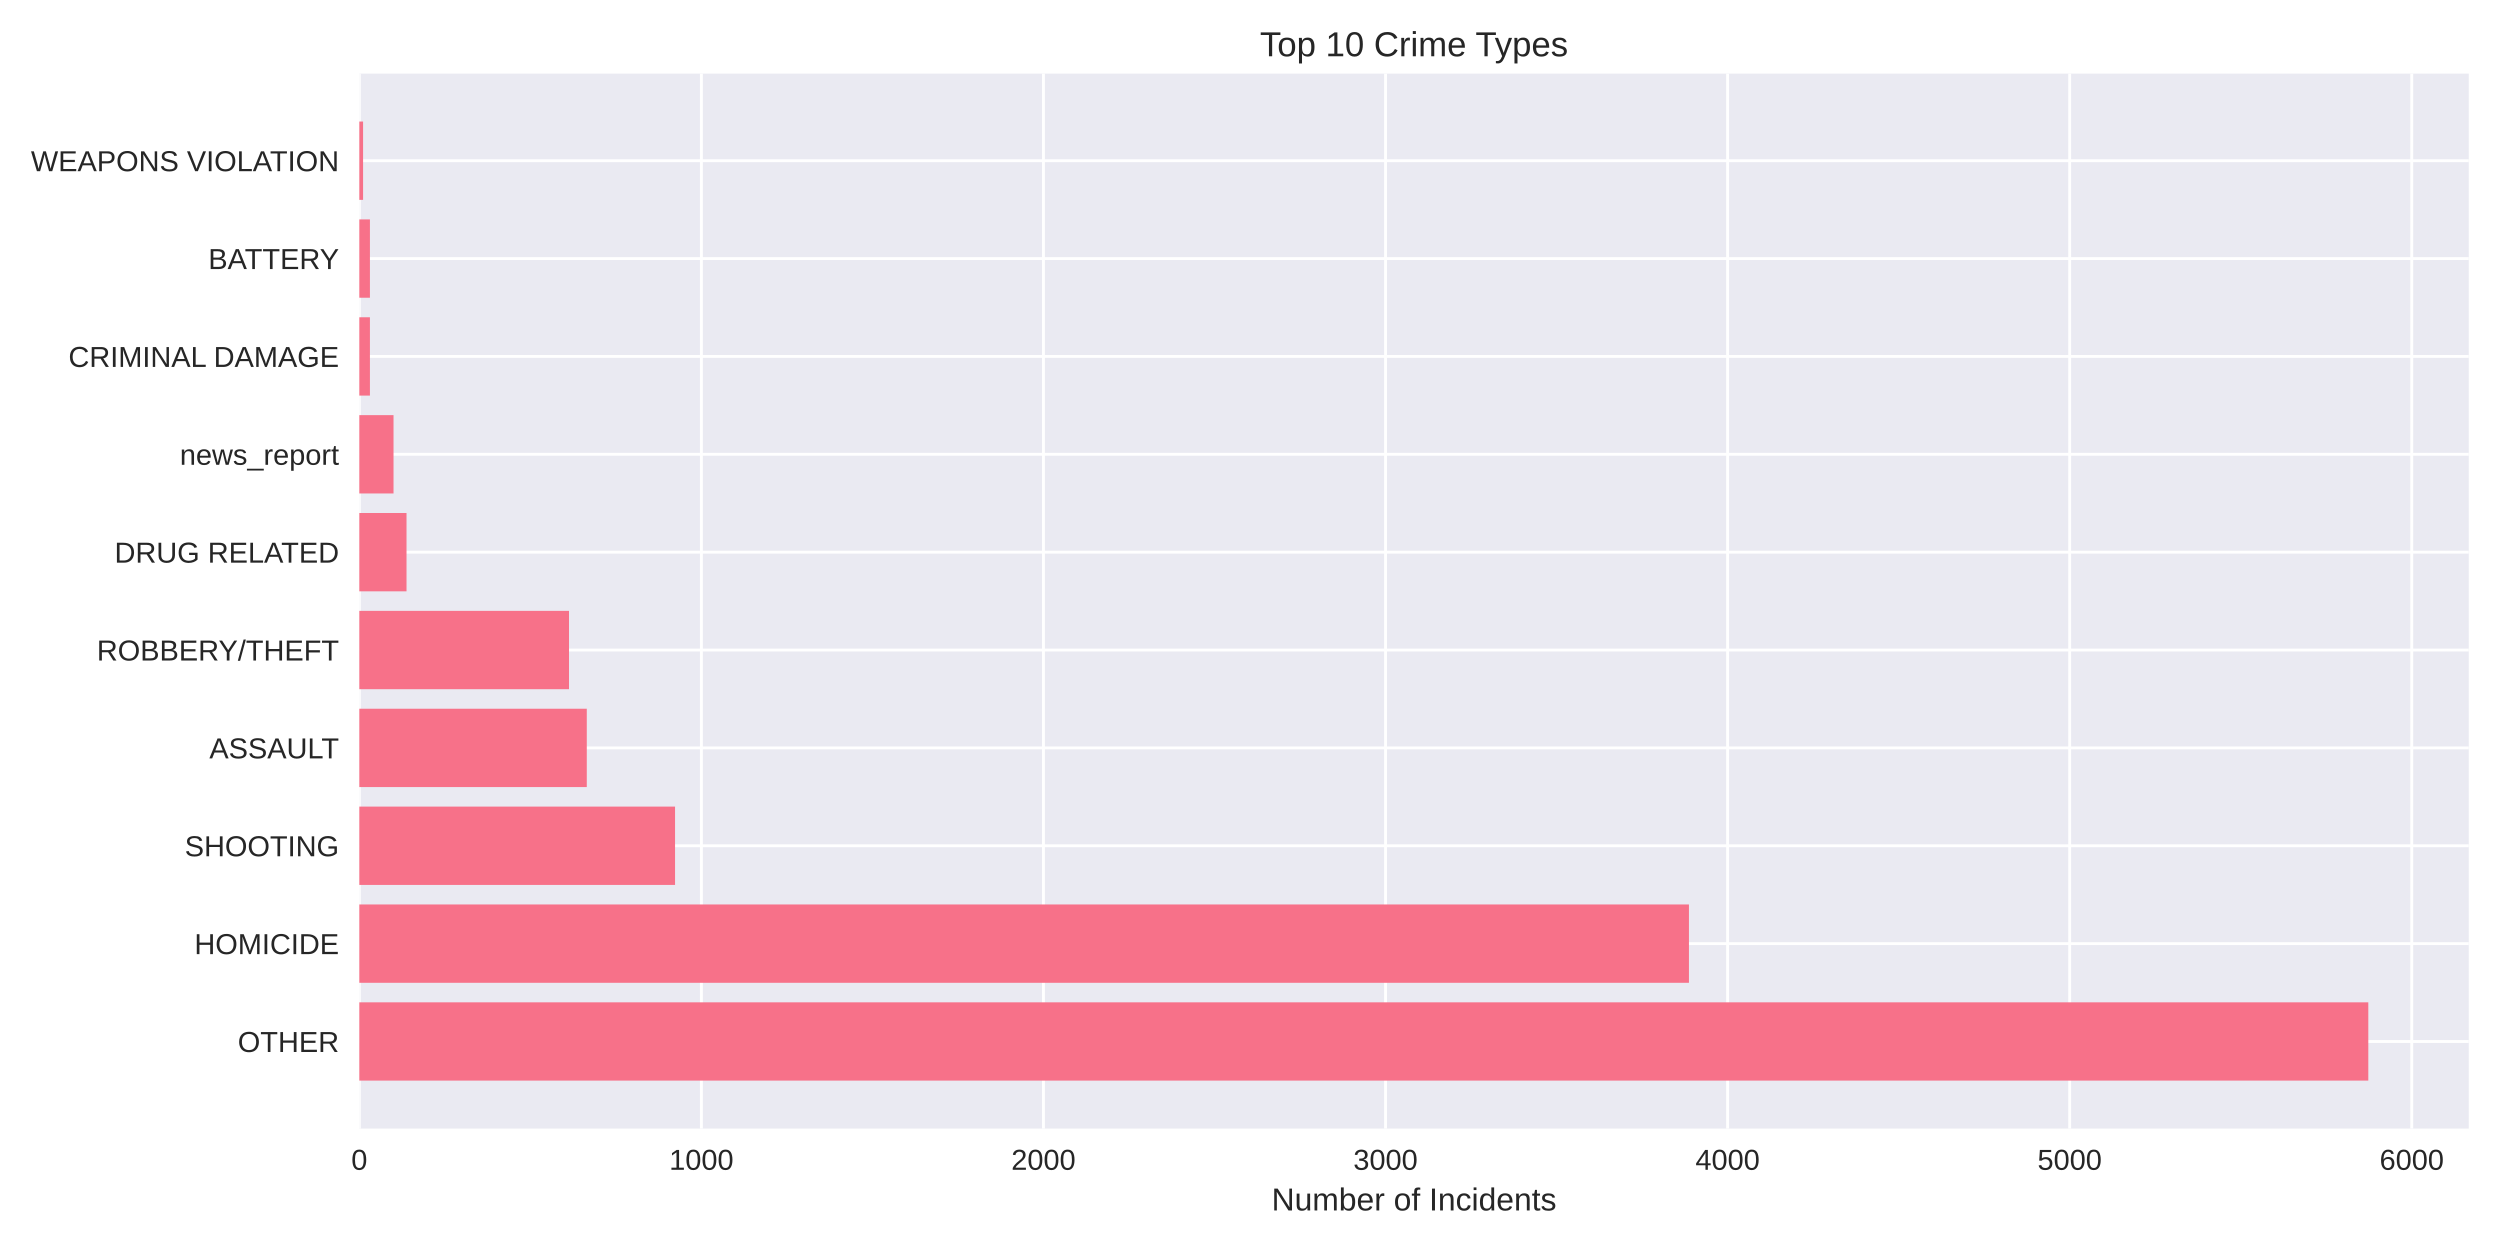
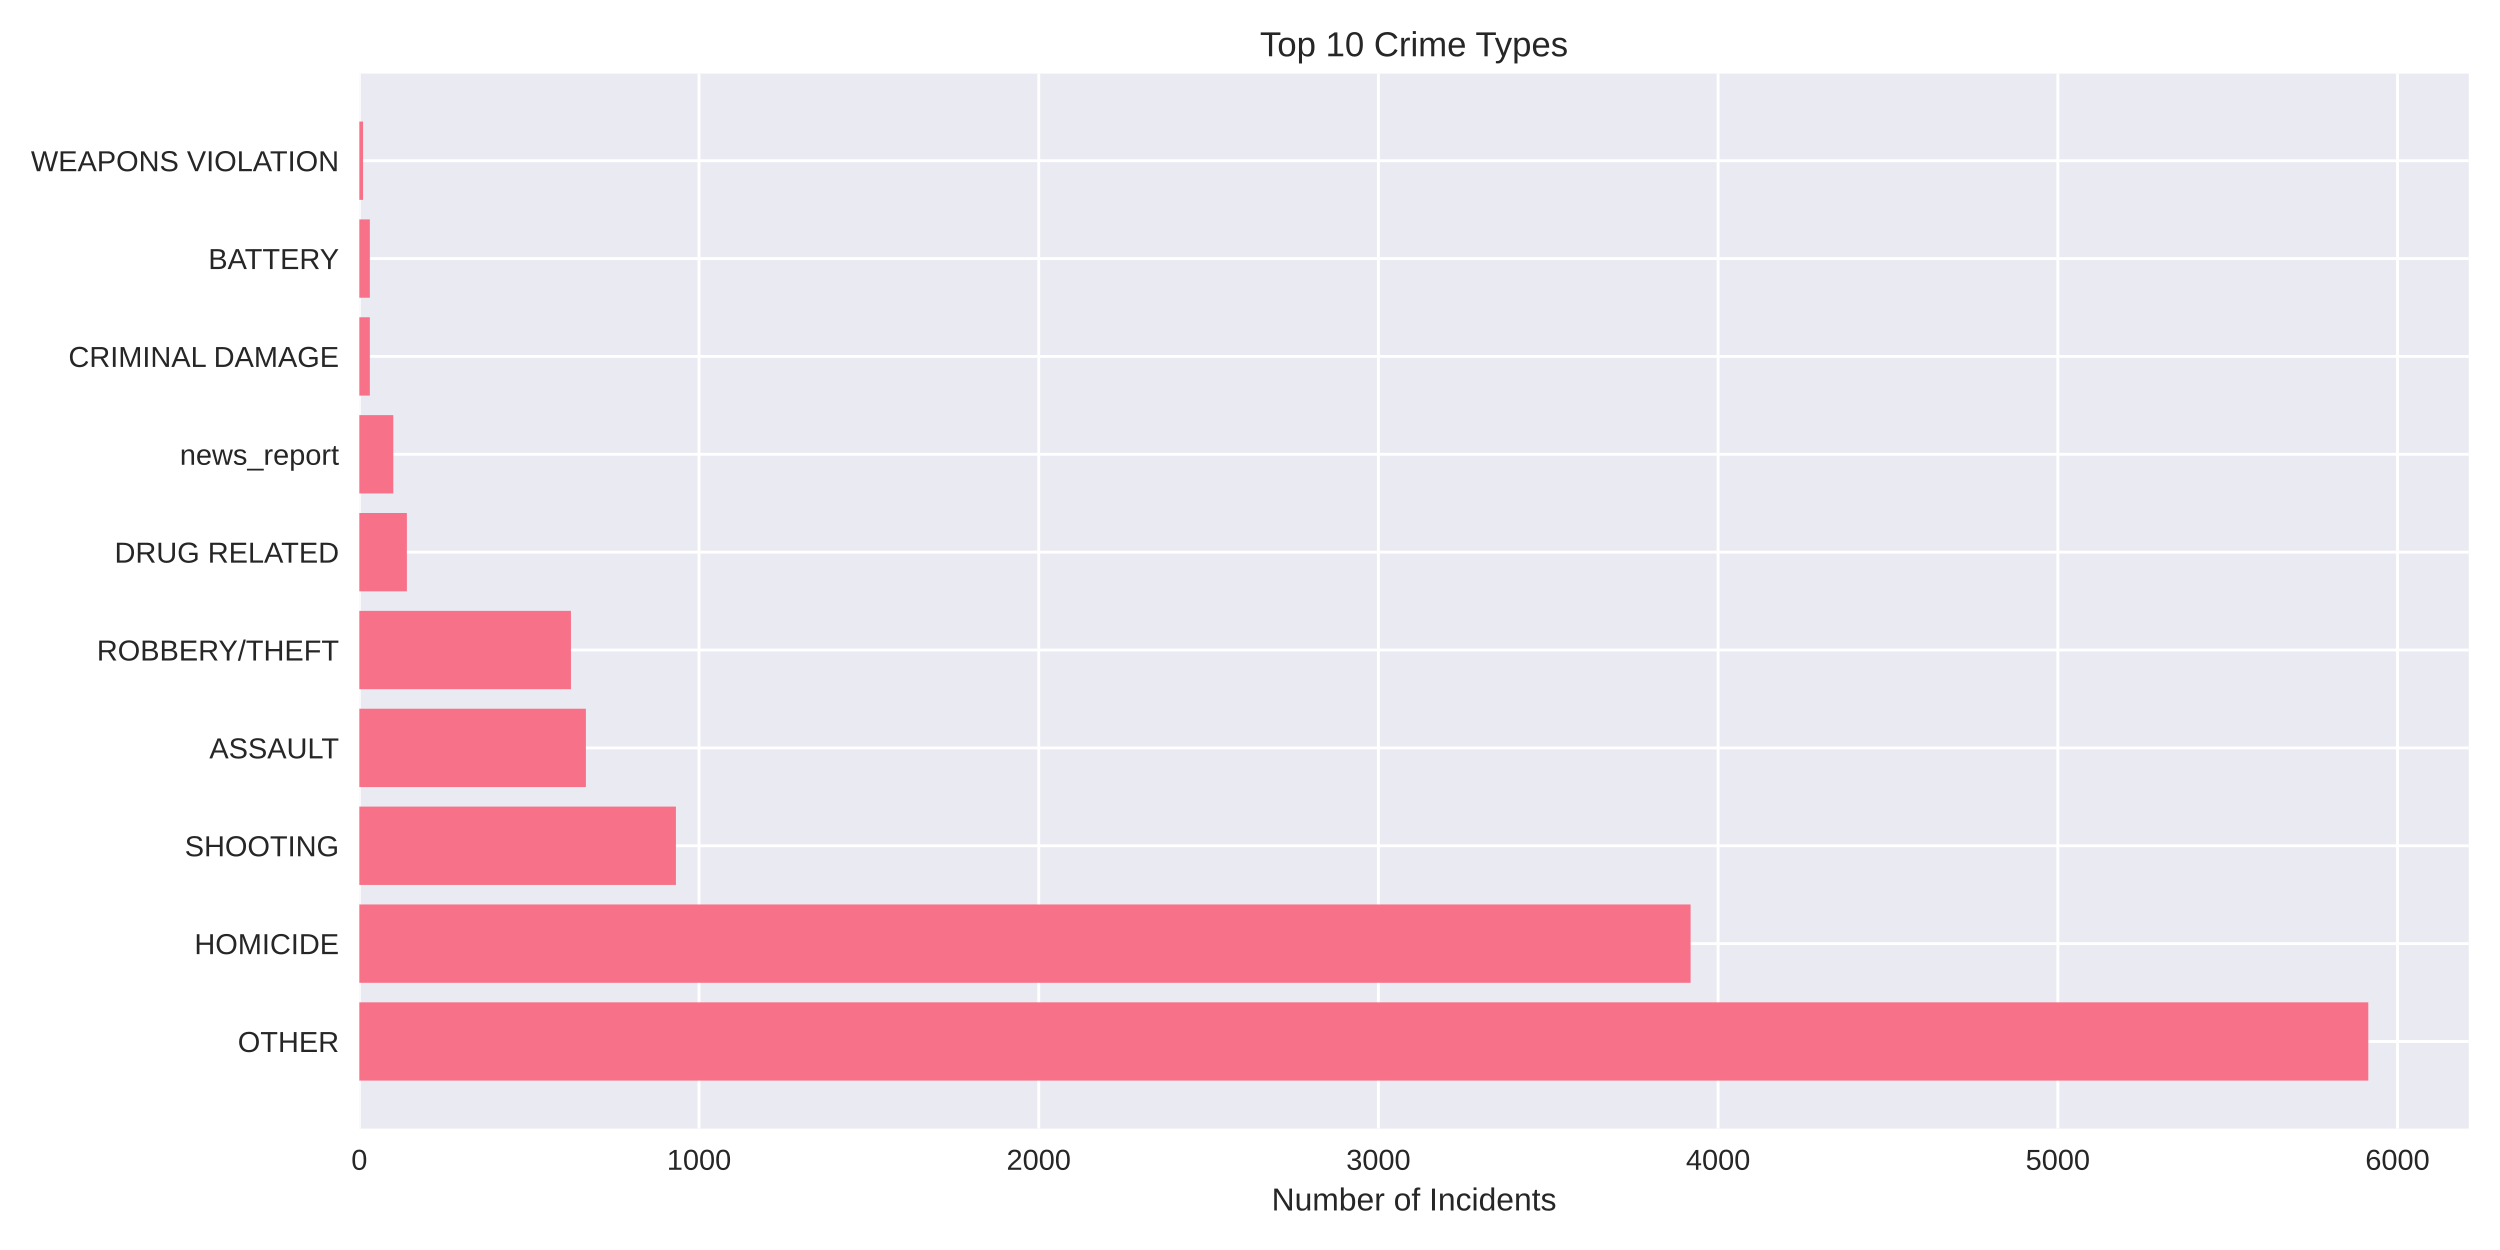
<svg xmlns="http://www.w3.org/2000/svg" width="864pt" height="432pt" viewBox="0 0 864 432" version="1.1">
  <defs>
    <style type="text/css">*{stroke-linejoin: round; stroke-linecap: butt}</style>
  </defs>
  <g id="figure_1">
    <g id="patch_1">
      <path d="M 0 432  L 864 432  L 864 0  L 0 0  z " style="fill: #ffffff" />
    </g>
    <g id="axes_1">
      <g id="patch_2">
        <path d="M 124.18 390.04  L 853.2 390.04  L 853.2 25.44  L 124.18 25.44  z " style="fill: #eaeaf2" />
      </g>
      <g id="matplotlib.axis_1">
        <g id="xtick_1">
          <g id="line2d_1">
-             <path d="M 124.18 390.04  L 124.18 25.44  " clip-path="url(#pd4eff82195)" style="fill: none; stroke: #ffffff; stroke-linecap: round" />
+             <path d="M 124.18 390.04  L 124.18 25.44  " clip-path="url(#pa0eff1a556)" style="fill: none; stroke: #ffffff; stroke-linecap: round" />
          </g>
          <g id="line2d_2" />
          <g id="text_1">
            <text style="fill: #262626; font: 10px 'Arial', 'Liberation Sans', 'DejaVu Sans', 'Bitstream Vera Sans', sans-serif; text-anchor: middle" x="124.18" y="404.287" transform="rotate(-0 124.18 404.2869)">0</text>
          </g>
        </g>
        <g id="xtick_2">
          <g id="line2d_3">
-             <path d="M 242.4 390.04  L 242.4 25.44  " clip-path="url(#pd4eff82195)" style="fill: none; stroke: #ffffff; stroke-linecap: round" />
+             <path d="M 241.58 390.04  L 241.58 25.44  " clip-path="url(#pa0eff1a556)" style="fill: none; stroke: #ffffff; stroke-linecap: round" />
          </g>
          <g id="line2d_4" />
          <g id="text_2">
-             <text style="fill: #262626; font: 10px 'Arial', 'Liberation Sans', 'DejaVu Sans', 'Bitstream Vera Sans', sans-serif; text-anchor: middle" x="242.4" y="404.287" transform="rotate(-0 242.3998 404.2869)">1000</text>
+             <text style="fill: #262626; font: 10px 'Arial', 'Liberation Sans', 'DejaVu Sans', 'Bitstream Vera Sans', sans-serif; text-anchor: middle" x="241.58" y="404.287" transform="rotate(-0 241.5802 404.2869)">1000</text>
          </g>
        </g>
        <g id="xtick_3">
          <g id="line2d_5">
-             <path d="M 360.62 390.04  L 360.62 25.44  " clip-path="url(#pd4eff82195)" style="fill: none; stroke: #ffffff; stroke-linecap: round" />
+             <path d="M 358.98 390.04  L 358.98 25.44  " clip-path="url(#pa0eff1a556)" style="fill: none; stroke: #ffffff; stroke-linecap: round" />
          </g>
          <g id="line2d_6" />
          <g id="text_3">
-             <text style="fill: #262626; font: 10px 'Arial', 'Liberation Sans', 'DejaVu Sans', 'Bitstream Vera Sans', sans-serif; text-anchor: middle" x="360.62" y="404.287" transform="rotate(-0 360.6196 404.2869)">2000</text>
+             <text style="fill: #262626; font: 10px 'Arial', 'Liberation Sans', 'DejaVu Sans', 'Bitstream Vera Sans', sans-serif; text-anchor: middle" x="358.98" y="404.287" transform="rotate(-0 358.9804 404.2869)">2000</text>
          </g>
        </g>
        <g id="xtick_4">
          <g id="line2d_7">
-             <path d="M 478.839 390.04  L 478.839 25.44  " clip-path="url(#pd4eff82195)" style="fill: none; stroke: #ffffff; stroke-linecap: round" />
+             <path d="M 476.381 390.04  L 476.381 25.44  " clip-path="url(#pa0eff1a556)" style="fill: none; stroke: #ffffff; stroke-linecap: round" />
          </g>
          <g id="line2d_8" />
          <g id="text_4">
-             <text style="fill: #262626; font: 10px 'Arial', 'Liberation Sans', 'DejaVu Sans', 'Bitstream Vera Sans', sans-serif; text-anchor: middle" x="478.839" y="404.287" transform="rotate(-0 478.8393 404.2869)">3000</text>
+             <text style="fill: #262626; font: 10px 'Arial', 'Liberation Sans', 'DejaVu Sans', 'Bitstream Vera Sans', sans-serif; text-anchor: middle" x="476.381" y="404.287" transform="rotate(-0 476.3806 404.2869)">3000</text>
          </g>
        </g>
        <g id="xtick_5">
          <g id="line2d_9">
-             <path d="M 597.059 390.04  L 597.059 25.44  " clip-path="url(#pd4eff82195)" style="fill: none; stroke: #ffffff; stroke-linecap: round" />
+             <path d="M 593.781 390.04  L 593.781 25.44  " clip-path="url(#pa0eff1a556)" style="fill: none; stroke: #ffffff; stroke-linecap: round" />
          </g>
          <g id="line2d_10" />
          <g id="text_5">
-             <text style="fill: #262626; font: 10px 'Arial', 'Liberation Sans', 'DejaVu Sans', 'Bitstream Vera Sans', sans-serif; text-anchor: middle" x="597.059" y="404.287" transform="rotate(-0 597.0591 404.2869)">4000</text>
+             <text style="fill: #262626; font: 10px 'Arial', 'Liberation Sans', 'DejaVu Sans', 'Bitstream Vera Sans', sans-serif; text-anchor: middle" x="593.781" y="404.287" transform="rotate(-0 593.7808 404.2869)">4000</text>
          </g>
        </g>
        <g id="xtick_6">
          <g id="line2d_11">
-             <path d="M 715.279 390.04  L 715.279 25.44  " clip-path="url(#pd4eff82195)" style="fill: none; stroke: #ffffff; stroke-linecap: round" />
+             <path d="M 711.181 390.04  L 711.181 25.44  " clip-path="url(#pa0eff1a556)" style="fill: none; stroke: #ffffff; stroke-linecap: round" />
          </g>
          <g id="line2d_12" />
          <g id="text_6">
-             <text style="fill: #262626; font: 10px 'Arial', 'Liberation Sans', 'DejaVu Sans', 'Bitstream Vera Sans', sans-serif; text-anchor: middle" x="715.279" y="404.287" transform="rotate(-0 715.2789 404.2869)">5000</text>
+             <text style="fill: #262626; font: 10px 'Arial', 'Liberation Sans', 'DejaVu Sans', 'Bitstream Vera Sans', sans-serif; text-anchor: middle" x="711.181" y="404.287" transform="rotate(-0 711.181 404.2869)">5000</text>
          </g>
        </g>
        <g id="xtick_7">
          <g id="line2d_13">
-             <path d="M 833.499 390.04  L 833.499 25.44  " clip-path="url(#pd4eff82195)" style="fill: none; stroke: #ffffff; stroke-linecap: round" />
+             <path d="M 828.581 390.04  L 828.581 25.44  " clip-path="url(#pa0eff1a556)" style="fill: none; stroke: #ffffff; stroke-linecap: round" />
          </g>
          <g id="line2d_14" />
          <g id="text_7">
-             <text style="fill: #262626; font: 10px 'Arial', 'Liberation Sans', 'DejaVu Sans', 'Bitstream Vera Sans', sans-serif; text-anchor: middle" x="833.499" y="404.287" transform="rotate(-0 833.4987 404.2869)">6000</text>
+             <text style="fill: #262626; font: 10px 'Arial', 'Liberation Sans', 'DejaVu Sans', 'Bitstream Vera Sans', sans-serif; text-anchor: middle" x="828.581" y="404.287" transform="rotate(-0 828.5812 404.2869)">6000</text>
          </g>
        </g>
        <g id="text_8">
          <text style="fill: #262626; font: 11px 'Arial', 'Liberation Sans', 'DejaVu Sans', 'Bitstream Vera Sans', sans-serif; text-anchor: middle" x="488.69" y="418.333" transform="rotate(-0 488.69 418.3334)">Number of Incidents</text>
        </g>
      </g>
      <g id="matplotlib.axis_2">
        <g id="ytick_1">
          <g id="line2d_15">
-             <path d="M 124.18 359.939  L 853.2 359.939  " clip-path="url(#pd4eff82195)" style="fill: none; stroke: #ffffff; stroke-linecap: round" />
+             <path d="M 124.18 359.939  L 853.2 359.939  " clip-path="url(#pa0eff1a556)" style="fill: none; stroke: #ffffff; stroke-linecap: round" />
          </g>
          <g id="line2d_16" />
          <g id="text_9">
            <text style="fill: #262626; font: 10px 'Arial', 'Liberation Sans', 'DejaVu Sans', 'Bitstream Vera Sans', sans-serif; text-anchor: end" x="117.18" y="363.562" transform="rotate(-0 117.18 363.562)">OTHER</text>
          </g>
        </g>
        <g id="ytick_2">
          <g id="line2d_17">
-             <path d="M 124.18 326.117  L 853.2 326.117  " clip-path="url(#pd4eff82195)" style="fill: none; stroke: #ffffff; stroke-linecap: round" />
+             <path d="M 124.18 326.117  L 853.2 326.117  " clip-path="url(#pa0eff1a556)" style="fill: none; stroke: #ffffff; stroke-linecap: round" />
          </g>
          <g id="line2d_18" />
          <g id="text_10">
            <text style="fill: #262626; font: 10px 'Arial', 'Liberation Sans', 'DejaVu Sans', 'Bitstream Vera Sans', sans-serif; text-anchor: end" x="117.18" y="329.74" transform="rotate(-0 117.18 329.7401)">HOMICIDE</text>
          </g>
        </g>
        <g id="ytick_3">
          <g id="line2d_19">
-             <path d="M 124.18 292.295  L 853.2 292.295  " clip-path="url(#pd4eff82195)" style="fill: none; stroke: #ffffff; stroke-linecap: round" />
+             <path d="M 124.18 292.295  L 853.2 292.295  " clip-path="url(#pa0eff1a556)" style="fill: none; stroke: #ffffff; stroke-linecap: round" />
          </g>
          <g id="line2d_20" />
          <g id="text_11">
            <text style="fill: #262626; font: 10px 'Arial', 'Liberation Sans', 'DejaVu Sans', 'Bitstream Vera Sans', sans-serif; text-anchor: end" x="117.18" y="295.918" transform="rotate(-0 117.18 295.9182)">SHOOTING</text>
          </g>
        </g>
        <g id="ytick_4">
          <g id="line2d_21">
-             <path d="M 124.18 258.473  L 853.2 258.473  " clip-path="url(#pd4eff82195)" style="fill: none; stroke: #ffffff; stroke-linecap: round" />
+             <path d="M 124.18 258.473  L 853.2 258.473  " clip-path="url(#pa0eff1a556)" style="fill: none; stroke: #ffffff; stroke-linecap: round" />
          </g>
          <g id="line2d_22" />
          <g id="text_12">
            <text style="fill: #262626; font: 10px 'Arial', 'Liberation Sans', 'DejaVu Sans', 'Bitstream Vera Sans', sans-serif; text-anchor: end" x="117.18" y="262.096" transform="rotate(-0 117.18 262.0963)">ASSAULT</text>
          </g>
        </g>
        <g id="ytick_5">
          <g id="line2d_23">
-             <path d="M 124.18 224.651  L 853.2 224.651  " clip-path="url(#pd4eff82195)" style="fill: none; stroke: #ffffff; stroke-linecap: round" />
+             <path d="M 124.18 224.651  L 853.2 224.651  " clip-path="url(#pa0eff1a556)" style="fill: none; stroke: #ffffff; stroke-linecap: round" />
          </g>
          <g id="line2d_24" />
          <g id="text_13">
            <text style="fill: #262626; font: 10px 'Arial', 'Liberation Sans', 'DejaVu Sans', 'Bitstream Vera Sans', sans-serif; text-anchor: end" x="117.18" y="228.274" transform="rotate(-0 117.18 228.2744)">ROBBERY/THEFT</text>
          </g>
        </g>
        <g id="ytick_6">
          <g id="line2d_25">
-             <path d="M 124.18 190.829  L 853.2 190.829  " clip-path="url(#pd4eff82195)" style="fill: none; stroke: #ffffff; stroke-linecap: round" />
+             <path d="M 124.18 190.829  L 853.2 190.829  " clip-path="url(#pa0eff1a556)" style="fill: none; stroke: #ffffff; stroke-linecap: round" />
          </g>
          <g id="line2d_26" />
          <g id="text_14">
            <text style="fill: #262626; font: 10px 'Arial', 'Liberation Sans', 'DejaVu Sans', 'Bitstream Vera Sans', sans-serif; text-anchor: end" x="117.18" y="194.452" transform="rotate(-0 117.18 194.4525)">DRUG RELATED</text>
          </g>
        </g>
        <g id="ytick_7">
          <g id="line2d_27">
-             <path d="M 124.18 157.007  L 853.2 157.007  " clip-path="url(#pd4eff82195)" style="fill: none; stroke: #ffffff; stroke-linecap: round" />
+             <path d="M 124.18 157.007  L 853.2 157.007  " clip-path="url(#pa0eff1a556)" style="fill: none; stroke: #ffffff; stroke-linecap: round" />
          </g>
          <g id="line2d_28" />
          <g id="text_15">
            <text style="fill: #262626; font: 10px 'Arial', 'Liberation Sans', 'DejaVu Sans', 'Bitstream Vera Sans', sans-serif; text-anchor: end" x="117.18" y="160.631" transform="rotate(-0 117.18 160.6306)">news_report</text>
          </g>
        </g>
        <g id="ytick_8">
          <g id="line2d_29">
-             <path d="M 124.18 123.185  L 853.2 123.185  " clip-path="url(#pd4eff82195)" style="fill: none; stroke: #ffffff; stroke-linecap: round" />
+             <path d="M 124.18 123.185  L 853.2 123.185  " clip-path="url(#pa0eff1a556)" style="fill: none; stroke: #ffffff; stroke-linecap: round" />
          </g>
          <g id="line2d_30" />
          <g id="text_16">
            <text style="fill: #262626; font: 10px 'Arial', 'Liberation Sans', 'DejaVu Sans', 'Bitstream Vera Sans', sans-serif; text-anchor: end" x="117.18" y="126.809" transform="rotate(-0 117.18 126.8087)">CRIMINAL DAMAGE</text>
          </g>
        </g>
        <g id="ytick_9">
          <g id="line2d_31">
-             <path d="M 124.18 89.363  L 853.2 89.363  " clip-path="url(#pd4eff82195)" style="fill: none; stroke: #ffffff; stroke-linecap: round" />
+             <path d="M 124.18 89.363  L 853.2 89.363  " clip-path="url(#pa0eff1a556)" style="fill: none; stroke: #ffffff; stroke-linecap: round" />
          </g>
          <g id="line2d_32" />
          <g id="text_17">
            <text style="fill: #262626; font: 10px 'Arial', 'Liberation Sans', 'DejaVu Sans', 'Bitstream Vera Sans', sans-serif; text-anchor: end" x="117.18" y="92.987" transform="rotate(-0 117.18 92.98681)">BATTERY</text>
          </g>
        </g>
        <g id="ytick_10">
          <g id="line2d_33">
-             <path d="M 124.18 55.541  L 853.2 55.541  " clip-path="url(#pd4eff82195)" style="fill: none; stroke: #ffffff; stroke-linecap: round" />
+             <path d="M 124.18 55.541  L 853.2 55.541  " clip-path="url(#pa0eff1a556)" style="fill: none; stroke: #ffffff; stroke-linecap: round" />
          </g>
          <g id="line2d_34" />
          <g id="text_18">
            <text style="fill: #262626; font: 10px 'Arial', 'Liberation Sans', 'DejaVu Sans', 'Bitstream Vera Sans', sans-serif; text-anchor: end" x="117.18" y="59.165" transform="rotate(-0 117.18 59.16492)">WEAPONS VIOLATION</text>
          </g>
        </g>
      </g>
      <g id="patch_3">
-         <path d="M 124.18 373.467  L 818.485 373.467  L 818.485 346.41  L 124.18 346.41  z " clip-path="url(#pd4eff82195)" style="fill: #f77189" />
+         <path d="M 124.18 373.467  L 818.485 373.467  L 818.485 346.41  L 124.18 346.41  z " clip-path="url(#pa0eff1a556)" style="fill: #f77189" />
      </g>
      <g id="patch_4">
-         <path d="M 124.18 339.645  L 583.7 339.645  L 583.7 312.588  L 124.18 312.588  z " clip-path="url(#pd4eff82195)" style="fill: #f77189" />
+         <path d="M 124.18 339.645  L 584.271 339.645  L 584.271 312.588  L 124.18 312.588  z " clip-path="url(#pa0eff1a556)" style="fill: #f77189" />
      </g>
      <g id="patch_5">
-         <path d="M 124.18 305.823  L 233.297 305.823  L 233.297 278.766  L 124.18 278.766  z " clip-path="url(#pd4eff82195)" style="fill: #f77189" />
+         <path d="M 124.18 305.823  L 233.597 305.823  L 233.597 278.766  L 124.18 278.766  z " clip-path="url(#pa0eff1a556)" style="fill: #f77189" />
      </g>
      <g id="patch_6">
-         <path d="M 124.18 272.002  L 202.796 272.002  L 202.796 244.944  L 124.18 244.944  z " clip-path="url(#pd4eff82195)" style="fill: #f77189" />
+         <path d="M 124.18 272.002  L 202.486 272.002  L 202.486 244.944  L 124.18 244.944  z " clip-path="url(#pa0eff1a556)" style="fill: #f77189" />
      </g>
      <g id="patch_7">
-         <path d="M 124.18 238.18  L 196.649 238.18  L 196.649 211.122  L 124.18 211.122  z " clip-path="url(#pd4eff82195)" style="fill: #f77189" />
+         <path d="M 124.18 238.18  L 197.32 238.18  L 197.32 211.122  L 124.18 211.122  z " clip-path="url(#pa0eff1a556)" style="fill: #f77189" />
      </g>
      <g id="patch_8">
-         <path d="M 124.18 204.358  L 140.494 204.358  L 140.494 177.3  L 124.18 177.3  z " clip-path="url(#pd4eff82195)" style="fill: #f77189" />
+         <path d="M 124.18 204.358  L 140.616 204.358  L 140.616 177.3  L 124.18 177.3  z " clip-path="url(#pa0eff1a556)" style="fill: #f77189" />
      </g>
      <g id="patch_9">
-         <path d="M 124.18 170.536  L 136.002 170.536  L 136.002 143.478  L 124.18 143.478  z " clip-path="url(#pd4eff82195)" style="fill: #f77189" />
+         <path d="M 124.18 170.536  L 135.92 170.536  L 135.92 143.478  L 124.18 143.478  z " clip-path="url(#pa0eff1a556)" style="fill: #f77189" />
      </g>
      <g id="patch_10">
-         <path d="M 124.18 136.714  L 127.845 136.714  L 127.845 109.657  L 124.18 109.657  z " clip-path="url(#pd4eff82195)" style="fill: #f77189" />
+         <path d="M 124.18 136.714  L 127.819 136.714  L 127.819 109.657  L 124.18 109.657  z " clip-path="url(#pa0eff1a556)" style="fill: #f77189" />
      </g>
      <g id="patch_11">
-         <path d="M 124.18 102.892  L 127.845 102.892  L 127.845 75.835  L 124.18 75.835  z " clip-path="url(#pd4eff82195)" style="fill: #f77189" />
+         <path d="M 124.18 102.892  L 127.819 102.892  L 127.819 75.835  L 124.18 75.835  z " clip-path="url(#pa0eff1a556)" style="fill: #f77189" />
      </g>
      <g id="patch_12">
-         <path d="M 124.18 69.07  L 125.48 69.07  L 125.48 42.013  L 124.18 42.013  z " clip-path="url(#pd4eff82195)" style="fill: #f77189" />
+         <path d="M 124.18 69.07  L 125.471 69.07  L 125.471 42.013  L 124.18 42.013  z " clip-path="url(#pa0eff1a556)" style="fill: #f77189" />
      </g>
      <g id="patch_13">
        <path d="M 124.18 390.04  L 124.18 25.44  " style="fill: none" />
      </g>
      <g id="patch_14">
        <path d="M 853.2 390.04  L 853.2 25.44  " style="fill: none" />
      </g>
      <g id="patch_15">
        <path d="M 124.18 390.04  L 853.2 390.04  " style="fill: none" />
      </g>
      <g id="patch_16">
        <path d="M 124.18 25.44  L 853.2 25.44  " style="fill: none" />
      </g>
      <g id="text_19">
        <text style="fill: #262626; font: 12px 'Arial', 'Liberation Sans', 'DejaVu Sans', 'Bitstream Vera Sans', sans-serif; text-anchor: middle" x="488.69" y="19.44" transform="rotate(-0 488.69 19.44)">Top 10 Crime Types</text>
      </g>
    </g>
  </g>
  <defs>
-     <clipPath id="pd4eff82195">
+     <clipPath id="pa0eff1a556">
      <rect x="124.18" y="25.44" width="729.02" height="364.6" />
    </clipPath>
  </defs>
</svg>
